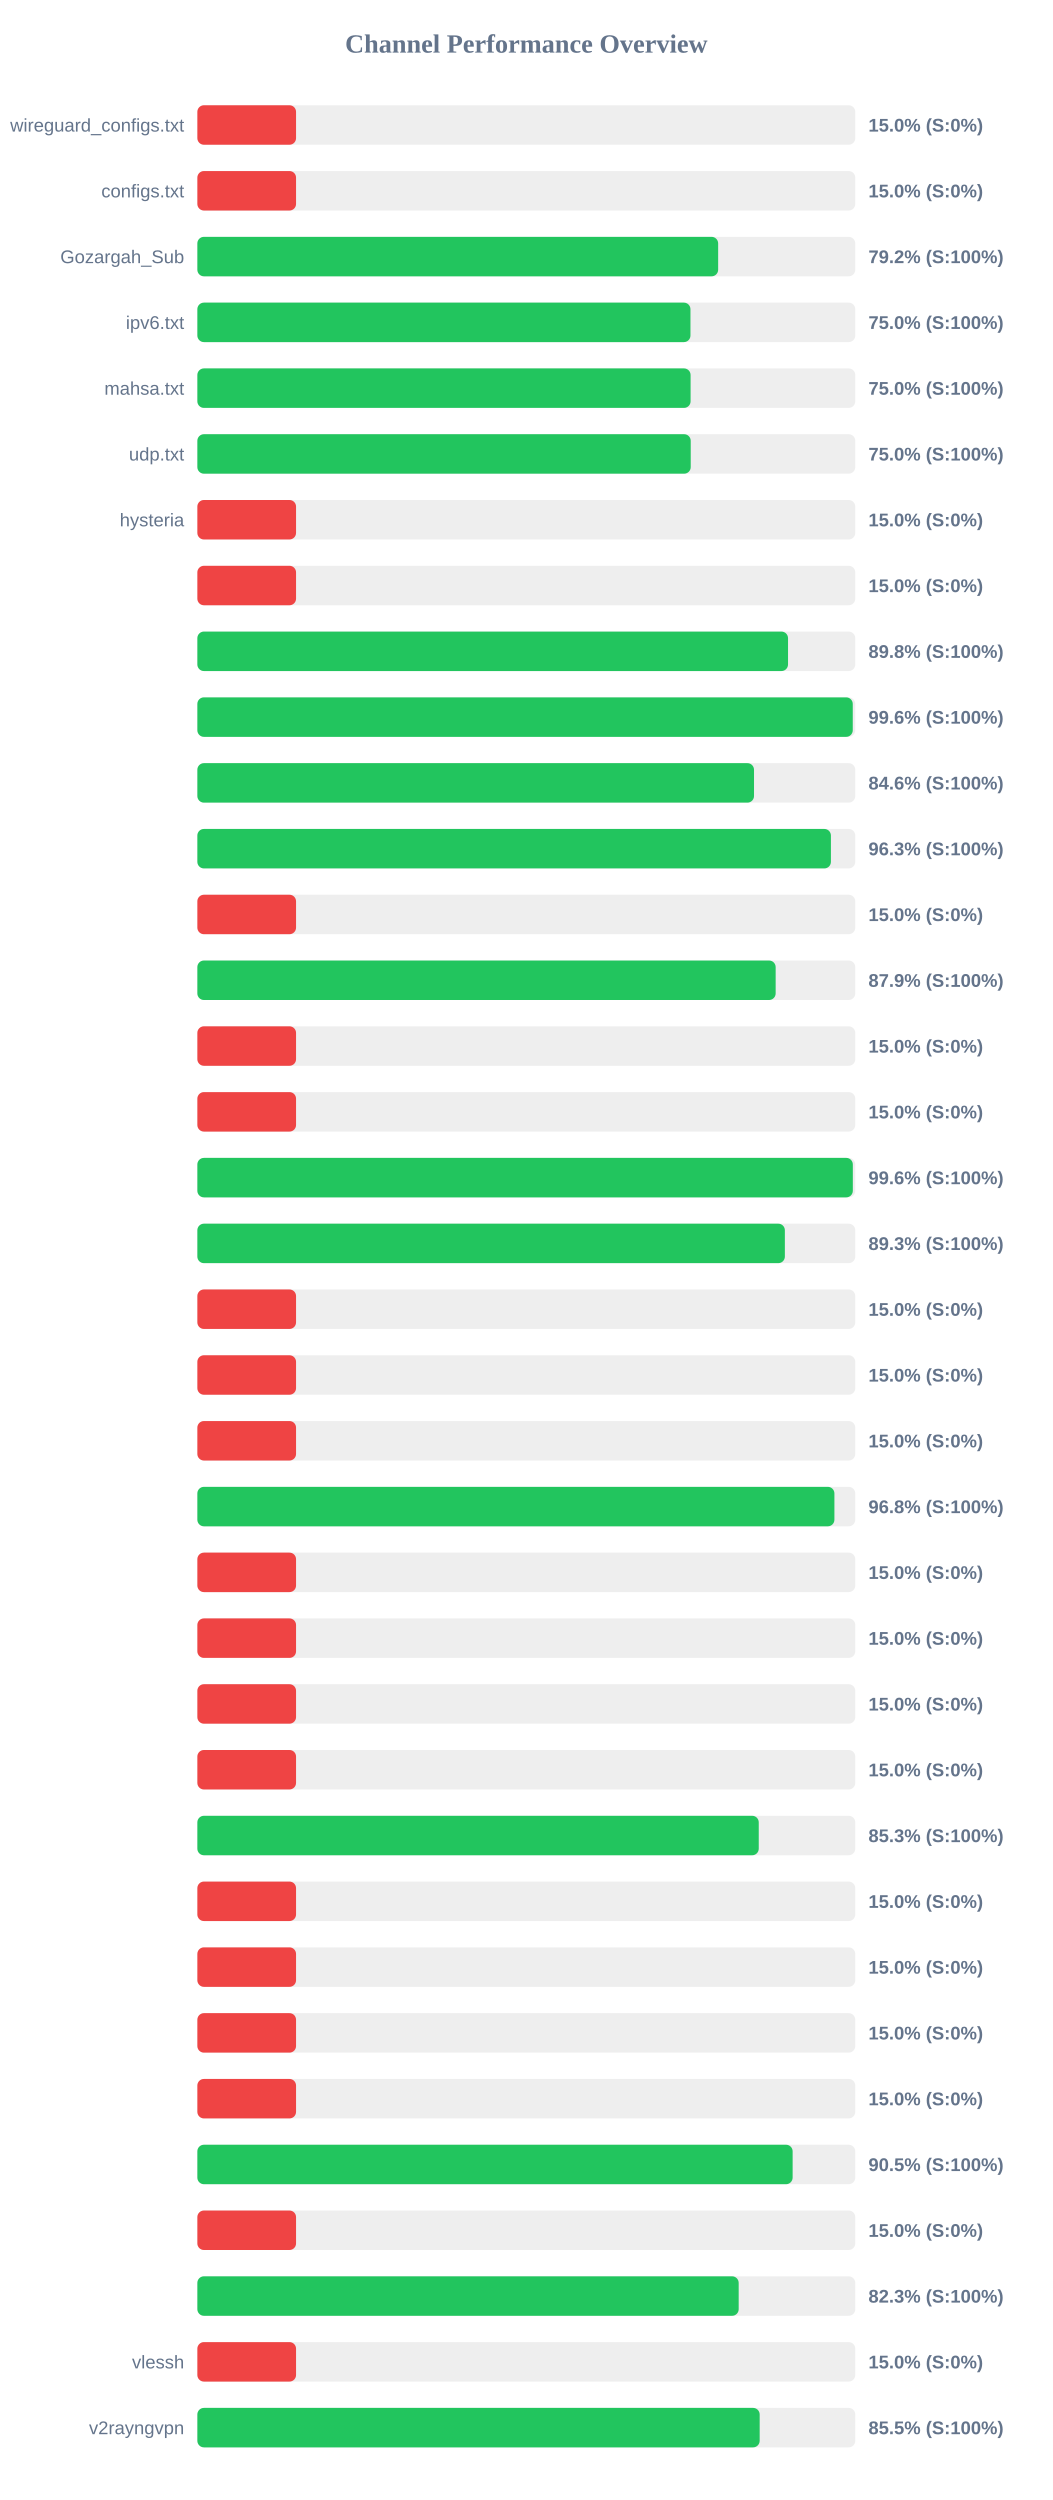
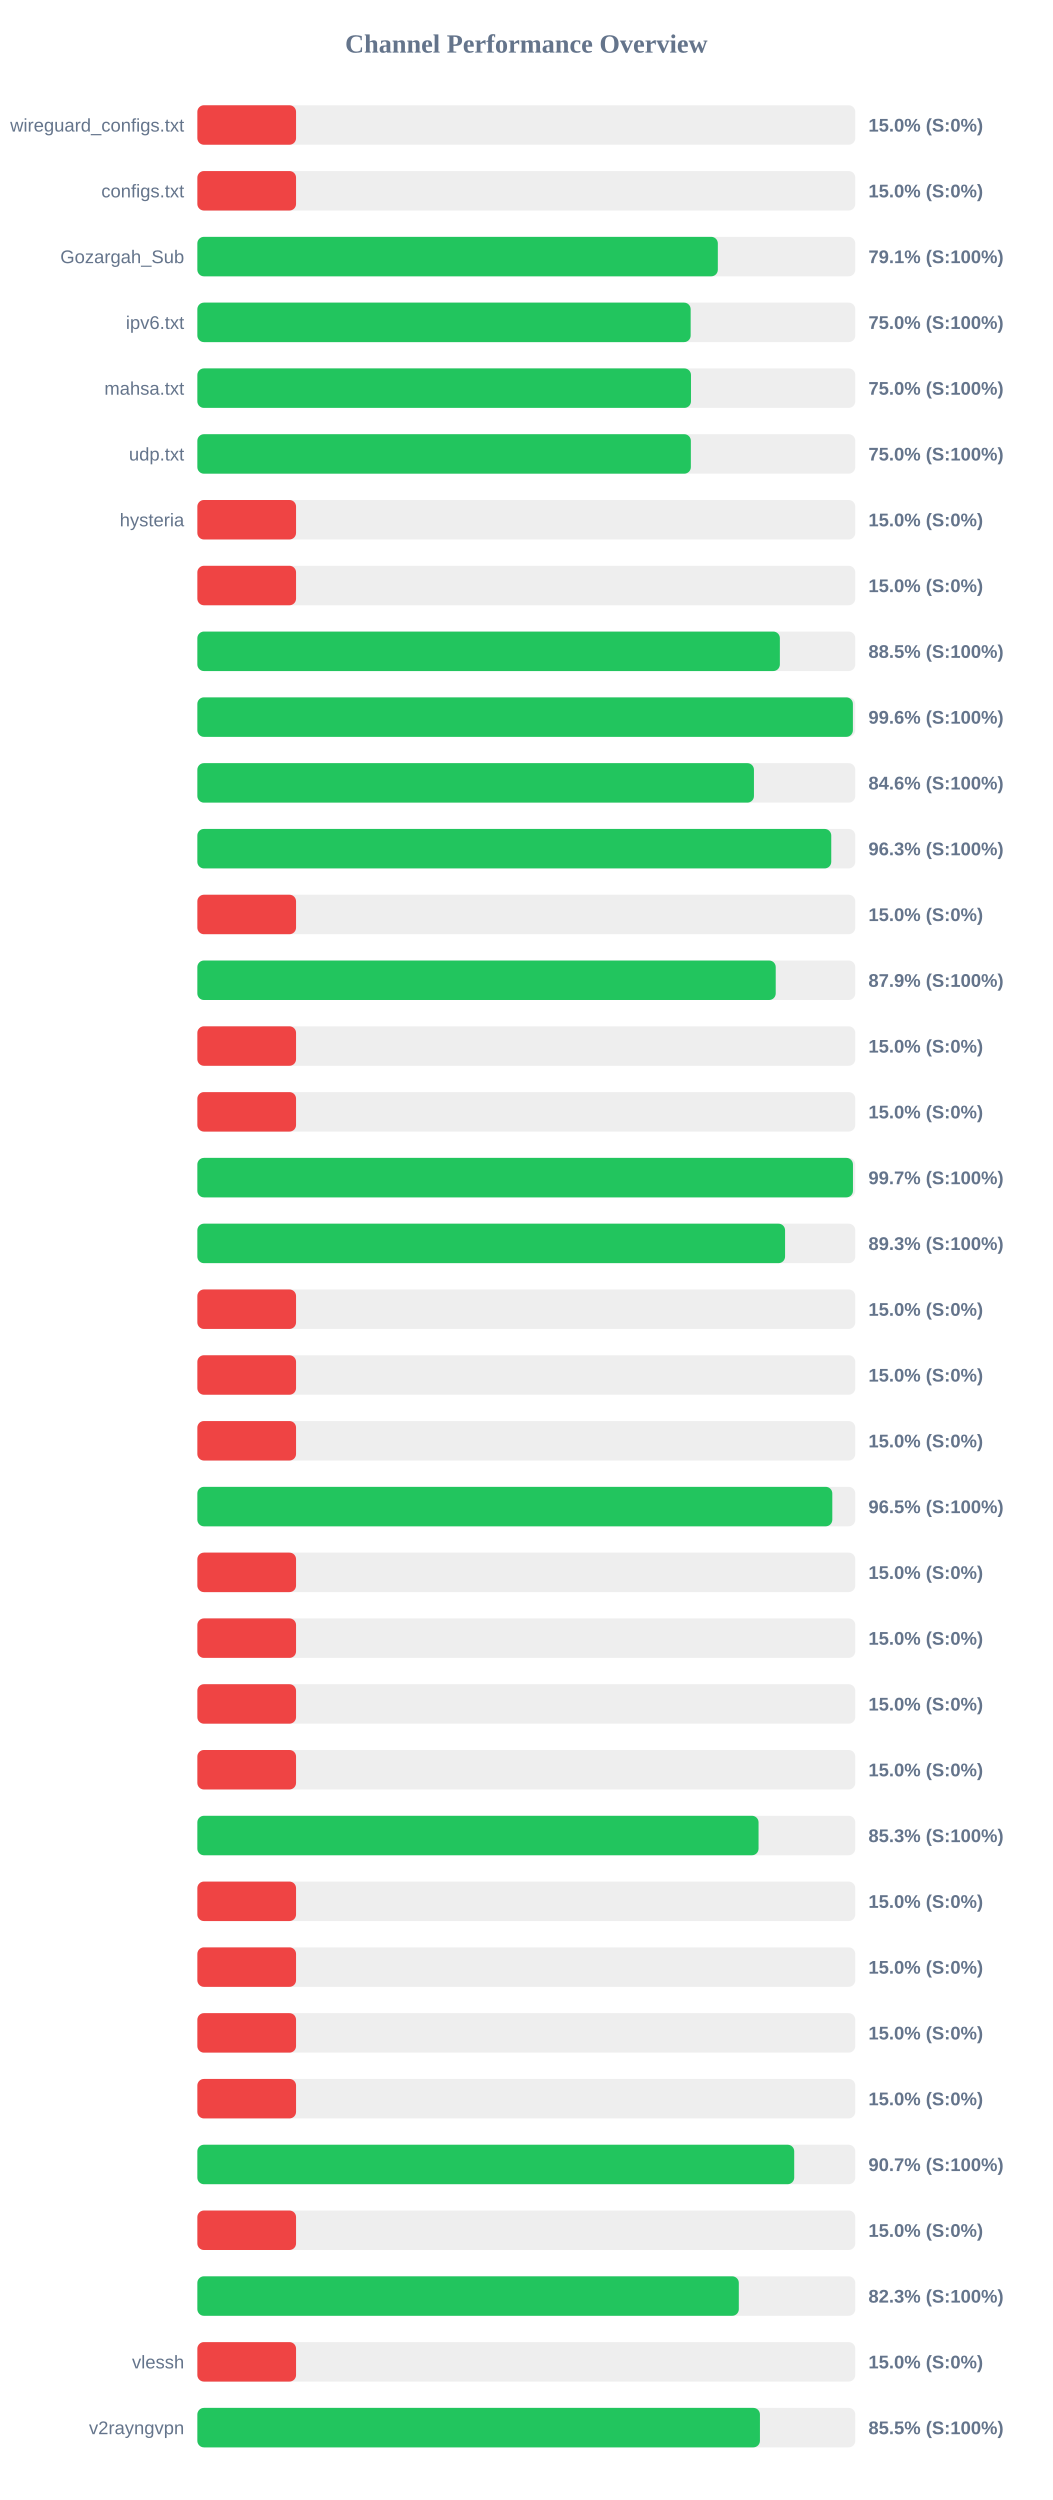
<svg xmlns="http://www.w3.org/2000/svg" width="800" height="1900" version="1.1">
  <style>
        .row { font: 14px Arial; fill: #64748b; }
        .score { font: bold 14px Arial; fill: #64748b; }
    </style>
  <text x="400" y="40" text-anchor="middle" font-size="20px" font-weight="bold" fill="#64748b">Channel Performance Overview</text>
  <rect x="150" y="80" width="500" height="30" fill="#eee" rx="5" />
  <rect x="150" y="80" width="75.0" height="30" fill="#ef4444" rx="5" />
  <text x="140" y="100" text-anchor="end" class="row">wireguard_configs.txt</text>
  <text x="660" y="100" text-anchor="start" class="score">15.0% (S:0%)</text>
  <rect x="150" y="130" width="500" height="30" fill="#eee" rx="5" />
  <rect x="150" y="130" width="75.0" height="30" fill="#ef4444" rx="5" />
  <text x="140" y="150" text-anchor="end" class="row">configs.txt</text>
  <text x="660" y="150" text-anchor="start" class="score">15.0% (S:0%)</text>
  <rect x="150" y="180" width="500" height="30" fill="#eee" rx="5" />
-   <rect x="150" y="180" width="395.8" height="30" fill="#22c55e" rx="5" />
+   <rect x="150" y="180" width="395.55" height="30" fill="#22c55e" rx="5" />
  <text x="140" y="200" text-anchor="end" class="row">Gozargah_Sub</text>
-   <text x="660" y="200" text-anchor="start" class="score">79.2% (S:100%)</text>
+   <text x="660" y="200" text-anchor="start" class="score">79.1% (S:100%)</text>
  <rect x="150" y="230" width="500" height="30" fill="#eee" rx="5" />
-   <rect x="150" y="230" width="374.75" height="30" fill="#22c55e" rx="5" />
+   <rect x="150" y="230" width="374.9" height="30" fill="#22c55e" rx="5" />
  <text x="140" y="250" text-anchor="end" class="row">ipv6.txt</text>
  <text x="660" y="250" text-anchor="start" class="score">75.0% (S:100%)</text>
  <rect x="150" y="280" width="500" height="30" fill="#eee" rx="5" />
-   <rect x="150" y="280" width="374.85" height="30" fill="#22c55e" rx="5" />
+   <rect x="150" y="280" width="375.15" height="30" fill="#22c55e" rx="5" />
  <text x="140" y="300" text-anchor="end" class="row">mahsa.txt</text>
  <text x="660" y="300" text-anchor="start" class="score">75.0% (S:100%)</text>
  <rect x="150" y="330" width="500" height="30" fill="#eee" rx="5" />
-   <rect x="150" y="330" width="374.95" height="30" fill="#22c55e" rx="5" />
+   <rect x="150" y="330" width="375.05" height="30" fill="#22c55e" rx="5" />
  <text x="140" y="350" text-anchor="end" class="row">udp.txt</text>
  <text x="660" y="350" text-anchor="start" class="score">75.0% (S:100%)</text>
  <rect x="150" y="380" width="500" height="30" fill="#eee" rx="5" />
  <rect x="150" y="380" width="75.0" height="30" fill="#ef4444" rx="5" />
  <text x="140" y="400" text-anchor="end" class="row">hysteria</text>
  <text x="660" y="400" text-anchor="start" class="score">15.0% (S:0%)</text>
  <rect x="150" y="430" width="500" height="30" fill="#eee" rx="5" />
  <rect x="150" y="430" width="75.0" height="30" fill="#ef4444" rx="5" />
  <text x="140" y="450" text-anchor="end" class="row" />
  <text x="660" y="450" text-anchor="start" class="score">15.0% (S:0%)</text>
  <rect x="150" y="480" width="500" height="30" fill="#eee" rx="5" />
-   <rect x="150" y="480" width="448.9" height="30" fill="#22c55e" rx="5" />
+   <rect x="150" y="480" width="442.7" height="30" fill="#22c55e" rx="5" />
  <text x="140" y="500" text-anchor="end" class="row" />
-   <text x="660" y="500" text-anchor="start" class="score">89.8% (S:100%)</text>
+   <text x="660" y="500" text-anchor="start" class="score">88.5% (S:100%)</text>
  <rect x="150" y="530" width="500" height="30" fill="#eee" rx="5" />
-   <rect x="150" y="530" width="498.1" height="30" fill="#22c55e" rx="5" />
+   <rect x="150" y="530" width="498.2" height="30" fill="#22c55e" rx="5" />
  <text x="140" y="550" text-anchor="end" class="row" />
  <text x="660" y="550" text-anchor="start" class="score">99.6% (S:100%)</text>
  <rect x="150" y="580" width="500" height="30" fill="#eee" rx="5" />
-   <rect x="150" y="580" width="423.05" height="30" fill="#22c55e" rx="5" />
+   <rect x="150" y="580" width="423.0" height="30" fill="#22c55e" rx="5" />
  <text x="140" y="600" text-anchor="end" class="row" />
  <text x="660" y="600" text-anchor="start" class="score">84.6% (S:100%)</text>
  <rect x="150" y="630" width="500" height="30" fill="#eee" rx="5" />
-   <rect x="150" y="630" width="481.5" height="30" fill="#22c55e" rx="5" />
+   <rect x="150" y="630" width="481.75" height="30" fill="#22c55e" rx="5" />
  <text x="140" y="650" text-anchor="end" class="row" />
  <text x="660" y="650" text-anchor="start" class="score">96.3% (S:100%)</text>
  <rect x="150" y="680" width="500" height="30" fill="#eee" rx="5" />
  <rect x="150" y="680" width="75.0" height="30" fill="#ef4444" rx="5" />
  <text x="140" y="700" text-anchor="end" class="row" />
  <text x="660" y="700" text-anchor="start" class="score">15.0% (S:0%)</text>
  <rect x="150" y="730" width="500" height="30" fill="#eee" rx="5" />
-   <rect x="150" y="730" width="439.5" height="30" fill="#22c55e" rx="5" />
+   <rect x="150" y="730" width="439.55" height="30" fill="#22c55e" rx="5" />
  <text x="140" y="750" text-anchor="end" class="row" />
  <text x="660" y="750" text-anchor="start" class="score">87.9% (S:100%)</text>
  <rect x="150" y="780" width="500" height="30" fill="#eee" rx="5" />
  <rect x="150" y="780" width="75.0" height="30" fill="#ef4444" rx="5" />
  <text x="140" y="800" text-anchor="end" class="row" />
  <text x="660" y="800" text-anchor="start" class="score">15.0% (S:0%)</text>
  <rect x="150" y="830" width="500" height="30" fill="#eee" rx="5" />
  <rect x="150" y="830" width="75.0" height="30" fill="#ef4444" rx="5" />
  <text x="140" y="850" text-anchor="end" class="row" />
  <text x="660" y="850" text-anchor="start" class="score">15.0% (S:0%)</text>
  <rect x="150" y="880" width="500" height="30" fill="#eee" rx="5" />
-   <rect x="150" y="880" width="498.15" height="30" fill="#22c55e" rx="5" />
+   <rect x="150" y="880" width="498.25" height="30" fill="#22c55e" rx="5" />
  <text x="140" y="900" text-anchor="end" class="row" />
-   <text x="660" y="900" text-anchor="start" class="score">99.6% (S:100%)</text>
+   <text x="660" y="900" text-anchor="start" class="score">99.7% (S:100%)</text>
  <rect x="150" y="930" width="500" height="30" fill="#eee" rx="5" />
-   <rect x="150" y="930" width="446.5" height="30" fill="#22c55e" rx="5" />
+   <rect x="150" y="930" width="446.65" height="30" fill="#22c55e" rx="5" />
  <text x="140" y="950" text-anchor="end" class="row" />
  <text x="660" y="950" text-anchor="start" class="score">89.3% (S:100%)</text>
  <rect x="150" y="980" width="500" height="30" fill="#eee" rx="5" />
  <rect x="150" y="980" width="75.0" height="30" fill="#ef4444" rx="5" />
  <text x="140" y="1000" text-anchor="end" class="row" />
  <text x="660" y="1000" text-anchor="start" class="score">15.0% (S:0%)</text>
  <rect x="150" y="1030" width="500" height="30" fill="#eee" rx="5" />
  <rect x="150" y="1030" width="75.0" height="30" fill="#ef4444" rx="5" />
  <text x="140" y="1050" text-anchor="end" class="row" />
  <text x="660" y="1050" text-anchor="start" class="score">15.0% (S:0%)</text>
  <rect x="150" y="1080" width="500" height="30" fill="#eee" rx="5" />
  <rect x="150" y="1080" width="75.0" height="30" fill="#ef4444" rx="5" />
  <text x="140" y="1100" text-anchor="end" class="row" />
  <text x="660" y="1100" text-anchor="start" class="score">15.0% (S:0%)</text>
  <rect x="150" y="1130" width="500" height="30" fill="#eee" rx="5" />
-   <rect x="150" y="1130" width="484.15" height="30" fill="#22c55e" rx="5" />
+   <rect x="150" y="1130" width="482.55" height="30" fill="#22c55e" rx="5" />
  <text x="140" y="1150" text-anchor="end" class="row" />
-   <text x="660" y="1150" text-anchor="start" class="score">96.8% (S:100%)</text>
+   <text x="660" y="1150" text-anchor="start" class="score">96.5% (S:100%)</text>
  <rect x="150" y="1180" width="500" height="30" fill="#eee" rx="5" />
  <rect x="150" y="1180" width="75.0" height="30" fill="#ef4444" rx="5" />
  <text x="140" y="1200" text-anchor="end" class="row" />
  <text x="660" y="1200" text-anchor="start" class="score">15.0% (S:0%)</text>
  <rect x="150" y="1230" width="500" height="30" fill="#eee" rx="5" />
  <rect x="150" y="1230" width="75.0" height="30" fill="#ef4444" rx="5" />
  <text x="140" y="1250" text-anchor="end" class="row" />
  <text x="660" y="1250" text-anchor="start" class="score">15.0% (S:0%)</text>
  <rect x="150" y="1280" width="500" height="30" fill="#eee" rx="5" />
  <rect x="150" y="1280" width="75.0" height="30" fill="#ef4444" rx="5" />
  <text x="140" y="1300" text-anchor="end" class="row" />
  <text x="660" y="1300" text-anchor="start" class="score">15.0% (S:0%)</text>
  <rect x="150" y="1330" width="500" height="30" fill="#eee" rx="5" />
  <rect x="150" y="1330" width="75.0" height="30" fill="#ef4444" rx="5" />
  <text x="140" y="1350" text-anchor="end" class="row" />
  <text x="660" y="1350" text-anchor="start" class="score">15.0% (S:0%)</text>
  <rect x="150" y="1380" width="500" height="30" fill="#eee" rx="5" />
-   <rect x="150" y="1380" width="426.65" height="30" fill="#22c55e" rx="5" />
+   <rect x="150" y="1380" width="426.5" height="30" fill="#22c55e" rx="5" />
  <text x="140" y="1400" text-anchor="end" class="row" />
  <text x="660" y="1400" text-anchor="start" class="score">85.3% (S:100%)</text>
  <rect x="150" y="1430" width="500" height="30" fill="#eee" rx="5" />
  <rect x="150" y="1430" width="75.0" height="30" fill="#ef4444" rx="5" />
  <text x="140" y="1450" text-anchor="end" class="row" />
  <text x="660" y="1450" text-anchor="start" class="score">15.0% (S:0%)</text>
  <rect x="150" y="1480" width="500" height="30" fill="#eee" rx="5" />
  <rect x="150" y="1480" width="75.0" height="30" fill="#ef4444" rx="5" />
  <text x="140" y="1500" text-anchor="end" class="row" />
  <text x="660" y="1500" text-anchor="start" class="score">15.0% (S:0%)</text>
  <rect x="150" y="1530" width="500" height="30" fill="#eee" rx="5" />
  <rect x="150" y="1530" width="75.0" height="30" fill="#ef4444" rx="5" />
  <text x="140" y="1550" text-anchor="end" class="row" />
  <text x="660" y="1550" text-anchor="start" class="score">15.0% (S:0%)</text>
  <rect x="150" y="1580" width="500" height="30" fill="#eee" rx="5" />
  <rect x="150" y="1580" width="75.0" height="30" fill="#ef4444" rx="5" />
  <text x="140" y="1600" text-anchor="end" class="row" />
  <text x="660" y="1600" text-anchor="start" class="score">15.0% (S:0%)</text>
  <rect x="150" y="1630" width="500" height="30" fill="#eee" rx="5" />
-   <rect x="150" y="1630" width="452.4" height="30" fill="#22c55e" rx="5" />
+   <rect x="150" y="1630" width="453.6" height="30" fill="#22c55e" rx="5" />
  <text x="140" y="1650" text-anchor="end" class="row" />
-   <text x="660" y="1650" text-anchor="start" class="score">90.5% (S:100%)</text>
+   <text x="660" y="1650" text-anchor="start" class="score">90.7% (S:100%)</text>
  <rect x="150" y="1680" width="500" height="30" fill="#eee" rx="5" />
  <rect x="150" y="1680" width="75.0" height="30" fill="#ef4444" rx="5" />
  <text x="140" y="1700" text-anchor="end" class="row" />
  <text x="660" y="1700" text-anchor="start" class="score">15.0% (S:0%)</text>
  <rect x="150" y="1730" width="500" height="30" fill="#eee" rx="5" />
-   <rect x="150" y="1730" width="411.4" height="30" fill="#22c55e" rx="5" />
+   <rect x="150" y="1730" width="411.5" height="30" fill="#22c55e" rx="5" />
  <text x="140" y="1750" text-anchor="end" class="row" />
  <text x="660" y="1750" text-anchor="start" class="score">82.3% (S:100%)</text>
  <rect x="150" y="1780" width="500" height="30" fill="#eee" rx="5" />
  <rect x="150" y="1780" width="75.0" height="30" fill="#ef4444" rx="5" />
  <text x="140" y="1800" text-anchor="end" class="row">vlessh</text>
  <text x="660" y="1800" text-anchor="start" class="score">15.0% (S:0%)</text>
  <rect x="150" y="1830" width="500" height="30" fill="#eee" rx="5" />
-   <rect x="150" y="1830" width="427.35" height="30" fill="#22c55e" rx="5" />
+   <rect x="150" y="1830" width="427.55" height="30" fill="#22c55e" rx="5" />
  <text x="140" y="1850" text-anchor="end" class="row">v2rayngvpn</text>
  <text x="660" y="1850" text-anchor="start" class="score">85.5% (S:100%)</text>
</svg>
